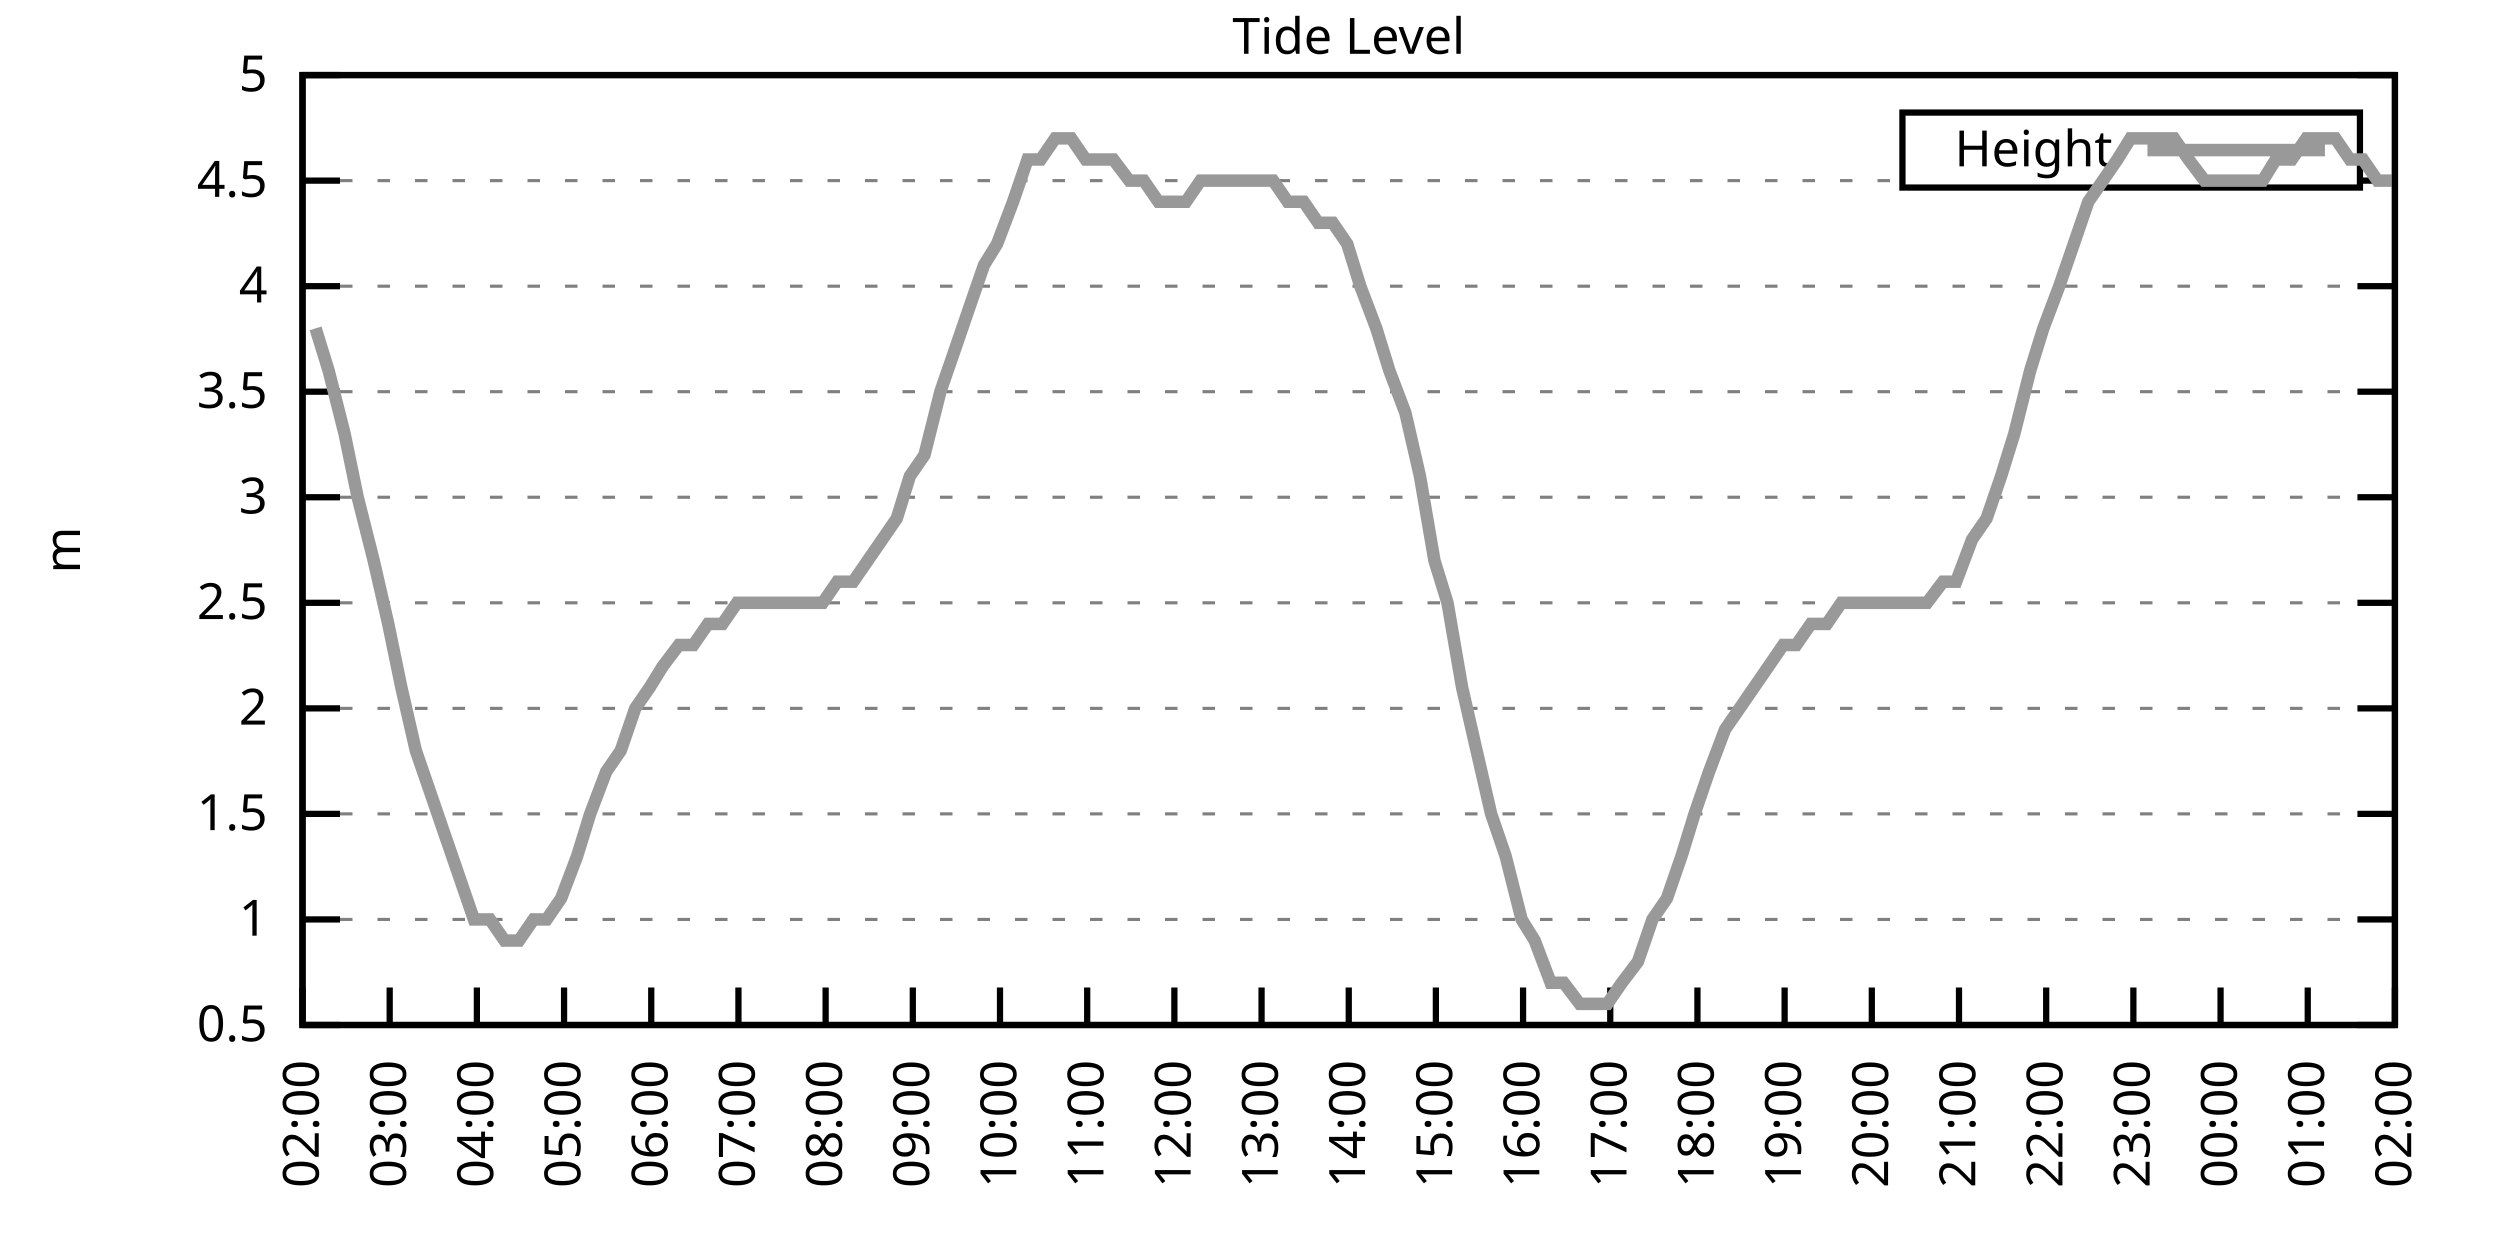
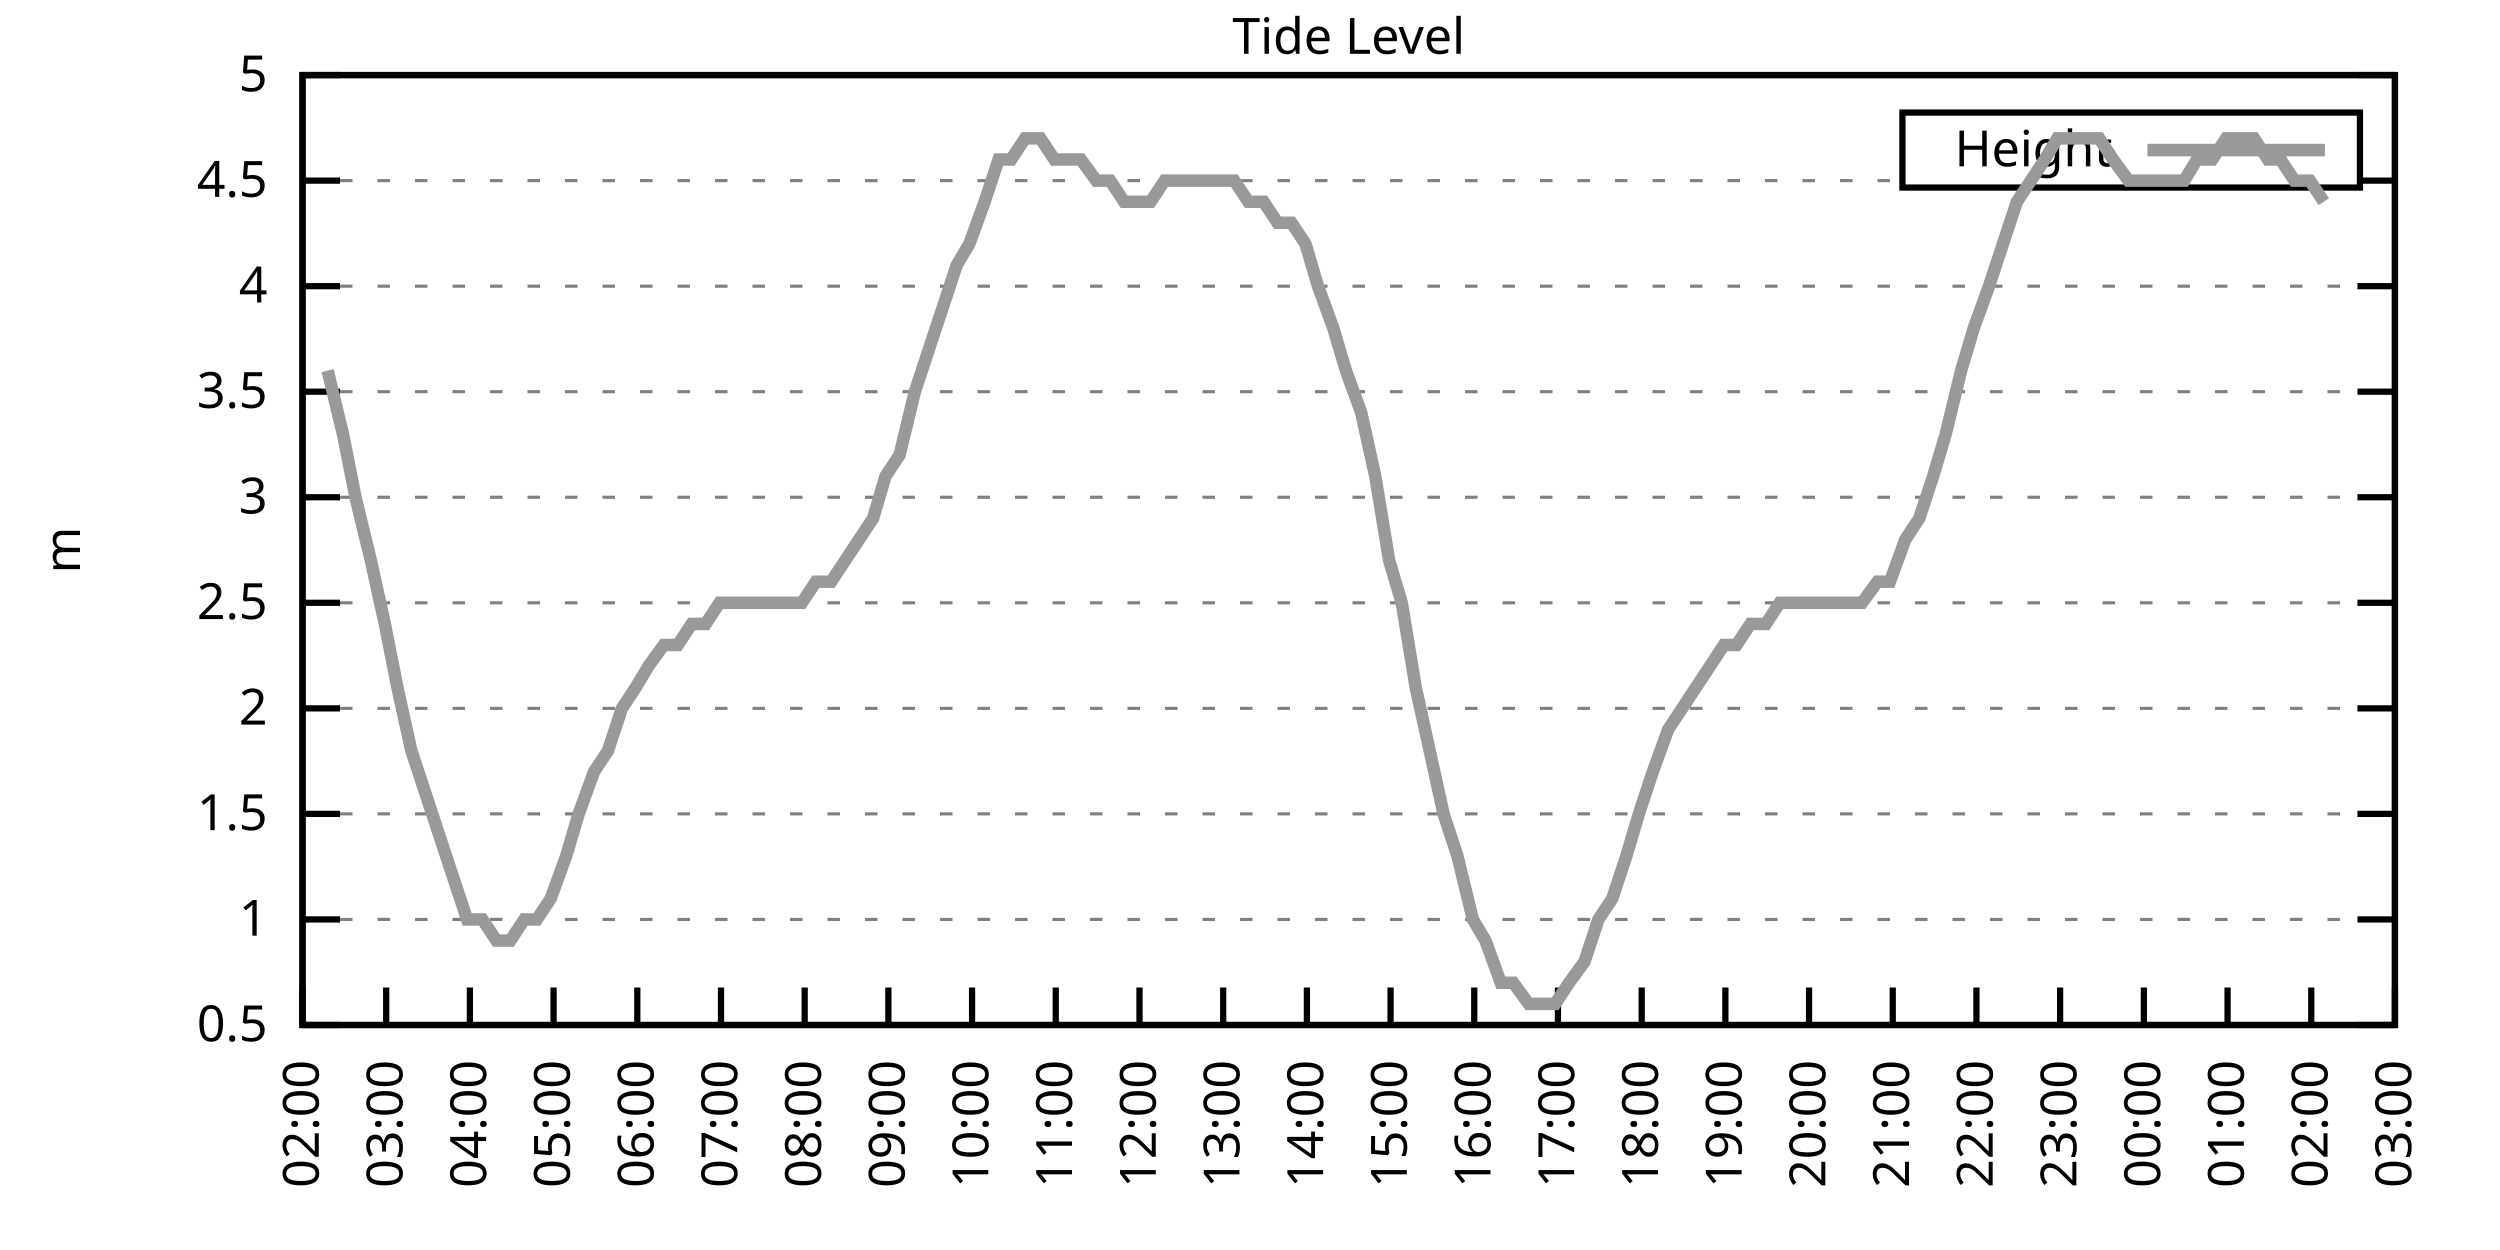
<svg xmlns="http://www.w3.org/2000/svg" xmlns:xlink="http://www.w3.org/1999/xlink" width="400" height="200" viewBox="0 0 400 200">
  <g id="gnuplot_canvas">
    <rect x="0" y="0" width="400" height="200" fill="none" />
    <defs>
      <circle id="gpDot" r="0.5" stroke-width="0.5" stroke="currentColor" />
      <path id="gpPt0" stroke-width="0.333" stroke="currentColor" d="M-1,0 h2 M0,-1 v2" />
      <path id="gpPt1" stroke-width="0.333" stroke="currentColor" d="M-1,-1 L1,1 M1,-1 L-1,1" />
      <path id="gpPt2" stroke-width="0.333" stroke="currentColor" d="M-1,0 L1,0 M0,-1 L0,1 M-1,-1 L1,1 M-1,1 L1,-1" />
      <rect id="gpPt3" stroke-width="0.333" stroke="currentColor" x="-1" y="-1" width="2" height="2" />
      <rect id="gpPt4" stroke-width="0.333" stroke="currentColor" fill="currentColor" x="-1" y="-1" width="2" height="2" />
      <circle id="gpPt5" stroke-width="0.333" stroke="currentColor" cx="0" cy="0" r="1" />
      <use xlink:href="#gpPt5" id="gpPt6" fill="currentColor" stroke="none" />
      <path id="gpPt7" stroke-width="0.333" stroke="currentColor" d="M0,-1.33 L-1.33,0.67 L1.33,0.67 z" />
      <use xlink:href="#gpPt7" id="gpPt8" fill="currentColor" stroke="none" />
      <use xlink:href="#gpPt7" id="gpPt9" stroke="currentColor" transform="rotate(180)" />
      <use xlink:href="#gpPt9" id="gpPt10" fill="currentColor" stroke="none" />
      <use xlink:href="#gpPt3" id="gpPt11" stroke="currentColor" transform="rotate(45)" />
      <use xlink:href="#gpPt11" id="gpPt12" fill="currentColor" stroke="none" />
      <path id="gpPt13" stroke-width="0.333" stroke="currentColor" d="M0,1.330 L1.265,0.411 L0.782,-1.067 L-0.782,-1.076 L-1.265,0.411 z" />
      <use xlink:href="#gpPt13" id="gpPt14" fill="currentColor" stroke="none" />
      <filter id="textbox" filterUnits="objectBoundingBox" x="0" y="0" height="1" width="1">
        <feFlood flood-color="white" flood-opacity="1" result="bgnd" />
        <feComposite in="SourceGraphic" in2="bgnd" operator="atop" />
      </filter>
      <filter id="greybox" filterUnits="objectBoundingBox" x="0" y="0" height="1" width="1">
        <feFlood flood-color="lightgrey" flood-opacity="1" result="grey" />
        <feComposite in="SourceGraphic" in2="grey" operator="atop" />
      </filter>
    </defs>
    <g fill="none" color="white" stroke="currentColor" stroke-width="1.00" stroke-linecap="butt" stroke-linejoin="miter">
</g>
    <g fill="none" color="black" stroke="currentColor" stroke-width="1.00" stroke-linecap="butt" stroke-linejoin="miter">
      <g stroke="none" shape-rendering="crispEdges">
        <polygon fill="rgb(255, 255, 255)" points="48.40,164.00 383.18,164.00 383.18,12.02 48.40,12.02 " />
      </g>
    </g>
    <g fill="none" color="black" stroke="currentColor" stroke-width="1.00" stroke-linecap="butt" stroke-linejoin="miter">
</g>
    <g fill="none" color="black" stroke="black" stroke-width="0.50" stroke-linecap="butt" stroke-linejoin="miter">
</g>
    <g fill="none" color="gray" stroke="currentColor" stroke-width="0.50" stroke-linecap="butt" stroke-linejoin="miter">
      <path stroke="gray" stroke-dasharray="2,4" class="gridline" d="M48.40,164.00 L383.19,164.00  " />
    </g>
    <g fill="none" color="gray" stroke="gray" stroke-width="1.00" stroke-linecap="butt" stroke-linejoin="miter">
</g>
    <g fill="none" color="black" stroke="currentColor" stroke-width="1.00" stroke-linecap="butt" stroke-linejoin="miter">
      <path stroke="black" d="M48.40,164.00 L54.40,164.00 M383.19,164.00 L377.19,164.00  " />
      <g transform="translate(42.80,166.60)" stroke="none" fill="black" font-family="Sans" font-size="8.00" text-anchor="end">
        <text>
          <tspan font-family="Sans"> 0.5</tspan>
        </text>
      </g>
    </g>
    <g fill="none" color="black" stroke="currentColor" stroke-width="1.00" stroke-linecap="butt" stroke-linejoin="miter">
</g>
    <g fill="none" color="black" stroke="black" stroke-width="0.50" stroke-linecap="butt" stroke-linejoin="miter">
</g>
    <g fill="none" color="gray" stroke="currentColor" stroke-width="0.50" stroke-linecap="butt" stroke-linejoin="miter">
      <path stroke="gray" stroke-dasharray="2,4" class="gridline" d="M48.40,147.11 L383.19,147.11  " />
    </g>
    <g fill="none" color="gray" stroke="gray" stroke-width="1.00" stroke-linecap="butt" stroke-linejoin="miter">
</g>
    <g fill="none" color="black" stroke="currentColor" stroke-width="1.00" stroke-linecap="butt" stroke-linejoin="miter">
      <path stroke="black" d="M48.40,147.11 L54.40,147.11 M383.19,147.11 L377.19,147.11  " />
      <g transform="translate(42.80,149.71)" stroke="none" fill="black" font-family="Sans" font-size="8.00" text-anchor="end">
        <text>
          <tspan font-family="Sans"> 1</tspan>
        </text>
      </g>
    </g>
    <g fill="none" color="black" stroke="currentColor" stroke-width="1.00" stroke-linecap="butt" stroke-linejoin="miter">
</g>
    <g fill="none" color="black" stroke="black" stroke-width="0.50" stroke-linecap="butt" stroke-linejoin="miter">
</g>
    <g fill="none" color="gray" stroke="currentColor" stroke-width="0.50" stroke-linecap="butt" stroke-linejoin="miter">
      <path stroke="gray" stroke-dasharray="2,4" class="gridline" d="M48.40,130.22 L383.19,130.22  " />
    </g>
    <g fill="none" color="gray" stroke="gray" stroke-width="1.00" stroke-linecap="butt" stroke-linejoin="miter">
</g>
    <g fill="none" color="black" stroke="currentColor" stroke-width="1.00" stroke-linecap="butt" stroke-linejoin="miter">
      <path stroke="black" d="M48.40,130.22 L54.40,130.22 M383.19,130.22 L377.19,130.22  " />
      <g transform="translate(42.80,132.82)" stroke="none" fill="black" font-family="Sans" font-size="8.00" text-anchor="end">
        <text>
          <tspan font-family="Sans"> 1.5</tspan>
        </text>
      </g>
    </g>
    <g fill="none" color="black" stroke="currentColor" stroke-width="1.00" stroke-linecap="butt" stroke-linejoin="miter">
</g>
    <g fill="none" color="black" stroke="black" stroke-width="0.50" stroke-linecap="butt" stroke-linejoin="miter">
</g>
    <g fill="none" color="gray" stroke="currentColor" stroke-width="0.50" stroke-linecap="butt" stroke-linejoin="miter">
      <path stroke="gray" stroke-dasharray="2,4" class="gridline" d="M48.40,113.34 L383.19,113.34  " />
    </g>
    <g fill="none" color="gray" stroke="gray" stroke-width="1.00" stroke-linecap="butt" stroke-linejoin="miter">
</g>
    <g fill="none" color="black" stroke="currentColor" stroke-width="1.00" stroke-linecap="butt" stroke-linejoin="miter">
      <path stroke="black" d="M48.40,113.34 L54.40,113.34 M383.19,113.34 L377.19,113.34  " />
      <g transform="translate(42.80,115.94)" stroke="none" fill="black" font-family="Sans" font-size="8.00" text-anchor="end">
        <text>
          <tspan font-family="Sans"> 2</tspan>
        </text>
      </g>
    </g>
    <g fill="none" color="black" stroke="currentColor" stroke-width="1.00" stroke-linecap="butt" stroke-linejoin="miter">
</g>
    <g fill="none" color="black" stroke="black" stroke-width="0.50" stroke-linecap="butt" stroke-linejoin="miter">
</g>
    <g fill="none" color="gray" stroke="currentColor" stroke-width="0.50" stroke-linecap="butt" stroke-linejoin="miter">
      <path stroke="gray" stroke-dasharray="2,4" class="gridline" d="M48.40,96.45 L383.19,96.45  " />
    </g>
    <g fill="none" color="gray" stroke="gray" stroke-width="1.00" stroke-linecap="butt" stroke-linejoin="miter">
</g>
    <g fill="none" color="black" stroke="currentColor" stroke-width="1.00" stroke-linecap="butt" stroke-linejoin="miter">
      <path stroke="black" d="M48.40,96.45 L54.40,96.45 M383.19,96.45 L377.19,96.45  " />
      <g transform="translate(42.80,99.05)" stroke="none" fill="black" font-family="Sans" font-size="8.00" text-anchor="end">
        <text>
          <tspan font-family="Sans"> 2.5</tspan>
        </text>
      </g>
    </g>
    <g fill="none" color="black" stroke="currentColor" stroke-width="1.00" stroke-linecap="butt" stroke-linejoin="miter">
</g>
    <g fill="none" color="black" stroke="black" stroke-width="0.50" stroke-linecap="butt" stroke-linejoin="miter">
</g>
    <g fill="none" color="gray" stroke="currentColor" stroke-width="0.50" stroke-linecap="butt" stroke-linejoin="miter">
      <path stroke="gray" stroke-dasharray="2,4" class="gridline" d="M48.40,79.56 L383.19,79.56  " />
    </g>
    <g fill="none" color="gray" stroke="gray" stroke-width="1.00" stroke-linecap="butt" stroke-linejoin="miter">
</g>
    <g fill="none" color="black" stroke="currentColor" stroke-width="1.00" stroke-linecap="butt" stroke-linejoin="miter">
      <path stroke="black" d="M48.40,79.56 L54.40,79.56 M383.19,79.56 L377.19,79.56  " />
      <g transform="translate(42.80,82.16)" stroke="none" fill="black" font-family="Sans" font-size="8.00" text-anchor="end">
        <text>
          <tspan font-family="Sans"> 3</tspan>
        </text>
      </g>
    </g>
    <g fill="none" color="black" stroke="currentColor" stroke-width="1.00" stroke-linecap="butt" stroke-linejoin="miter">
</g>
    <g fill="none" color="black" stroke="black" stroke-width="0.50" stroke-linecap="butt" stroke-linejoin="miter">
</g>
    <g fill="none" color="gray" stroke="currentColor" stroke-width="0.50" stroke-linecap="butt" stroke-linejoin="miter">
      <path stroke="gray" stroke-dasharray="2,4" class="gridline" d="M48.40,62.67 L383.19,62.67  " />
    </g>
    <g fill="none" color="gray" stroke="gray" stroke-width="1.00" stroke-linecap="butt" stroke-linejoin="miter">
</g>
    <g fill="none" color="black" stroke="currentColor" stroke-width="1.00" stroke-linecap="butt" stroke-linejoin="miter">
      <path stroke="black" d="M48.40,62.67 L54.40,62.67 M383.19,62.67 L377.19,62.67  " />
      <g transform="translate(42.80,65.27)" stroke="none" fill="black" font-family="Sans" font-size="8.00" text-anchor="end">
        <text>
          <tspan font-family="Sans"> 3.5</tspan>
        </text>
      </g>
    </g>
    <g fill="none" color="black" stroke="currentColor" stroke-width="1.00" stroke-linecap="butt" stroke-linejoin="miter">
</g>
    <g fill="none" color="black" stroke="black" stroke-width="0.50" stroke-linecap="butt" stroke-linejoin="miter">
</g>
    <g fill="none" color="gray" stroke="currentColor" stroke-width="0.50" stroke-linecap="butt" stroke-linejoin="miter">
      <path stroke="gray" stroke-dasharray="2,4" class="gridline" d="M48.40,45.79 L383.19,45.79  " />
    </g>
    <g fill="none" color="gray" stroke="gray" stroke-width="1.00" stroke-linecap="butt" stroke-linejoin="miter">
</g>
    <g fill="none" color="black" stroke="currentColor" stroke-width="1.00" stroke-linecap="butt" stroke-linejoin="miter">
      <path stroke="black" d="M48.40,45.79 L54.40,45.79 M383.19,45.79 L377.19,45.79  " />
      <g transform="translate(42.80,48.39)" stroke="none" fill="black" font-family="Sans" font-size="8.00" text-anchor="end">
        <text>
          <tspan font-family="Sans"> 4</tspan>
        </text>
      </g>
    </g>
    <g fill="none" color="black" stroke="currentColor" stroke-width="1.00" stroke-linecap="butt" stroke-linejoin="miter">
</g>
    <g fill="none" color="black" stroke="black" stroke-width="0.50" stroke-linecap="butt" stroke-linejoin="miter">
</g>
    <g fill="none" color="gray" stroke="currentColor" stroke-width="0.50" stroke-linecap="butt" stroke-linejoin="miter">
      <path stroke="gray" stroke-dasharray="2,4" class="gridline" d="M48.40,28.90 L304.39,28.90 M377.59,28.90 L383.19,28.90  " />
    </g>
    <g fill="none" color="gray" stroke="gray" stroke-width="1.00" stroke-linecap="butt" stroke-linejoin="miter">
</g>
    <g fill="none" color="black" stroke="currentColor" stroke-width="1.00" stroke-linecap="butt" stroke-linejoin="miter">
      <path stroke="black" d="M48.40,28.90 L54.40,28.90 M383.19,28.90 L377.19,28.90  " />
      <g transform="translate(42.80,31.50)" stroke="none" fill="black" font-family="Sans" font-size="8.00" text-anchor="end">
        <text>
          <tspan font-family="Sans"> 4.5</tspan>
        </text>
      </g>
    </g>
    <g fill="none" color="black" stroke="currentColor" stroke-width="1.00" stroke-linecap="butt" stroke-linejoin="miter">
</g>
    <g fill="none" color="black" stroke="black" stroke-width="0.50" stroke-linecap="butt" stroke-linejoin="miter">
</g>
    <g fill="none" color="gray" stroke="currentColor" stroke-width="0.50" stroke-linecap="butt" stroke-linejoin="miter">
      <path stroke="gray" stroke-dasharray="2,4" class="gridline" d="M48.40,12.01 L383.19,12.01  " />
    </g>
    <g fill="none" color="gray" stroke="gray" stroke-width="1.00" stroke-linecap="butt" stroke-linejoin="miter">
</g>
    <g fill="none" color="black" stroke="currentColor" stroke-width="1.00" stroke-linecap="butt" stroke-linejoin="miter">
      <path stroke="black" d="M48.40,12.01 L54.40,12.01 M383.19,12.01 L377.19,12.01  " />
      <g transform="translate(42.80,14.61)" stroke="none" fill="black" font-family="Sans" font-size="8.00" text-anchor="end">
        <text>
          <tspan font-family="Sans"> 5</tspan>
        </text>
      </g>
    </g>
    <g fill="none" color="black" stroke="currentColor" stroke-width="1.00" stroke-linecap="butt" stroke-linejoin="miter">
      <path stroke="black" d="M48.40,164.00 L48.40,158.00  " />
      <g transform="translate(51.00,169.60) rotate(270.00)" stroke="none" fill="black" font-family="Sans" font-size="8.00" text-anchor="end">
        <text>
          <tspan font-family="Sans">02:00</tspan>
        </text>
      </g>
    </g>
    <g fill="none" color="black" stroke="currentColor" stroke-width="1.00" stroke-linecap="butt" stroke-linejoin="miter">
-       <path stroke="black" d="M62.35,164.00 L62.35,158.00  " />
-       <g transform="translate(64.95,169.60) rotate(270.00)" stroke="none" fill="black" font-family="Sans" font-size="8.00" text-anchor="end">
+       <path stroke="black" d="M61.79,164.00 L61.79,158.00  " />
+       <g transform="translate(64.39,169.60) rotate(270.00)" stroke="none" fill="black" font-family="Sans" font-size="8.00" text-anchor="end">
        <text>
          <tspan font-family="Sans">03:00</tspan>
        </text>
      </g>
    </g>
    <g fill="none" color="black" stroke="currentColor" stroke-width="1.00" stroke-linecap="butt" stroke-linejoin="miter">
-       <path stroke="black" d="M76.30,164.00 L76.30,158.00  " />
-       <g transform="translate(78.90,169.60) rotate(270.00)" stroke="none" fill="black" font-family="Sans" font-size="8.00" text-anchor="end">
+       <path stroke="black" d="M75.18,164.00 L75.18,158.00  " />
+       <g transform="translate(77.78,169.60) rotate(270.00)" stroke="none" fill="black" font-family="Sans" font-size="8.00" text-anchor="end">
        <text>
          <tspan font-family="Sans">04:00</tspan>
        </text>
      </g>
    </g>
    <g fill="none" color="black" stroke="currentColor" stroke-width="1.00" stroke-linecap="butt" stroke-linejoin="miter">
-       <path stroke="black" d="M90.25,164.00 L90.25,158.00  " />
-       <g transform="translate(92.85,169.60) rotate(270.00)" stroke="none" fill="black" font-family="Sans" font-size="8.00" text-anchor="end">
+       <path stroke="black" d="M88.57,164.00 L88.57,158.00  " />
+       <g transform="translate(91.17,169.60) rotate(270.00)" stroke="none" fill="black" font-family="Sans" font-size="8.00" text-anchor="end">
        <text>
          <tspan font-family="Sans">05:00</tspan>
        </text>
      </g>
    </g>
    <g fill="none" color="black" stroke="currentColor" stroke-width="1.00" stroke-linecap="butt" stroke-linejoin="miter">
-       <path stroke="black" d="M104.20,164.00 L104.20,158.00  " />
-       <g transform="translate(106.80,169.60) rotate(270.00)" stroke="none" fill="black" font-family="Sans" font-size="8.00" text-anchor="end">
+       <path stroke="black" d="M101.97,164.00 L101.97,158.00  " />
+       <g transform="translate(104.57,169.60) rotate(270.00)" stroke="none" fill="black" font-family="Sans" font-size="8.00" text-anchor="end">
        <text>
          <tspan font-family="Sans">06:00</tspan>
        </text>
      </g>
    </g>
    <g fill="none" color="black" stroke="currentColor" stroke-width="1.00" stroke-linecap="butt" stroke-linejoin="miter">
-       <path stroke="black" d="M118.15,164.00 L118.15,158.00  " />
-       <g transform="translate(120.75,169.60) rotate(270.00)" stroke="none" fill="black" font-family="Sans" font-size="8.00" text-anchor="end">
+       <path stroke="black" d="M115.36,164.00 L115.36,158.00  " />
+       <g transform="translate(117.96,169.60) rotate(270.00)" stroke="none" fill="black" font-family="Sans" font-size="8.00" text-anchor="end">
        <text>
          <tspan font-family="Sans">07:00</tspan>
        </text>
      </g>
    </g>
    <g fill="none" color="black" stroke="currentColor" stroke-width="1.00" stroke-linecap="butt" stroke-linejoin="miter">
-       <path stroke="black" d="M132.10,164.00 L132.10,158.00  " />
-       <g transform="translate(134.70,169.60) rotate(270.00)" stroke="none" fill="black" font-family="Sans" font-size="8.00" text-anchor="end">
+       <path stroke="black" d="M128.75,164.00 L128.75,158.00  " />
+       <g transform="translate(131.35,169.60) rotate(270.00)" stroke="none" fill="black" font-family="Sans" font-size="8.00" text-anchor="end">
        <text>
          <tspan font-family="Sans">08:00</tspan>
        </text>
      </g>
    </g>
    <g fill="none" color="black" stroke="currentColor" stroke-width="1.00" stroke-linecap="butt" stroke-linejoin="miter">
-       <path stroke="black" d="M146.05,164.00 L146.05,158.00  " />
-       <g transform="translate(148.65,169.60) rotate(270.00)" stroke="none" fill="black" font-family="Sans" font-size="8.00" text-anchor="end">
+       <path stroke="black" d="M142.14,164.00 L142.14,158.00  " />
+       <g transform="translate(144.74,169.60) rotate(270.00)" stroke="none" fill="black" font-family="Sans" font-size="8.00" text-anchor="end">
        <text>
          <tspan font-family="Sans">09:00</tspan>
        </text>
      </g>
    </g>
    <g fill="none" color="black" stroke="currentColor" stroke-width="1.00" stroke-linecap="butt" stroke-linejoin="miter">
-       <path stroke="black" d="M160.00,164.00 L160.00,158.00  " />
-       <g transform="translate(162.60,169.60) rotate(270.00)" stroke="none" fill="black" font-family="Sans" font-size="8.00" text-anchor="end">
+       <path stroke="black" d="M155.53,164.00 L155.53,158.00  " />
+       <g transform="translate(158.13,169.60) rotate(270.00)" stroke="none" fill="black" font-family="Sans" font-size="8.00" text-anchor="end">
        <text>
          <tspan font-family="Sans">10:00</tspan>
        </text>
      </g>
    </g>
    <g fill="none" color="black" stroke="currentColor" stroke-width="1.00" stroke-linecap="butt" stroke-linejoin="miter">
-       <path stroke="black" d="M173.95,164.00 L173.95,158.00  " />
-       <g transform="translate(176.55,169.60) rotate(270.00)" stroke="none" fill="black" font-family="Sans" font-size="8.00" text-anchor="end">
+       <path stroke="black" d="M168.92,164.00 L168.92,158.00  " />
+       <g transform="translate(171.52,169.60) rotate(270.00)" stroke="none" fill="black" font-family="Sans" font-size="8.00" text-anchor="end">
        <text>
          <tspan font-family="Sans">11:00</tspan>
        </text>
      </g>
    </g>
    <g fill="none" color="black" stroke="currentColor" stroke-width="1.00" stroke-linecap="butt" stroke-linejoin="miter">
-       <path stroke="black" d="M187.90,164.00 L187.90,158.00  " />
-       <g transform="translate(190.50,169.60) rotate(270.00)" stroke="none" fill="black" font-family="Sans" font-size="8.00" text-anchor="end">
+       <path stroke="black" d="M182.32,164.00 L182.32,158.00  " />
+       <g transform="translate(184.92,169.60) rotate(270.00)" stroke="none" fill="black" font-family="Sans" font-size="8.00" text-anchor="end">
        <text>
          <tspan font-family="Sans">12:00</tspan>
        </text>
      </g>
    </g>
    <g fill="none" color="black" stroke="currentColor" stroke-width="1.00" stroke-linecap="butt" stroke-linejoin="miter">
-       <path stroke="black" d="M201.85,164.00 L201.85,158.00  " />
-       <g transform="translate(204.45,169.60) rotate(270.00)" stroke="none" fill="black" font-family="Sans" font-size="8.00" text-anchor="end">
+       <path stroke="black" d="M195.71,164.00 L195.71,158.00  " />
+       <g transform="translate(198.31,169.60) rotate(270.00)" stroke="none" fill="black" font-family="Sans" font-size="8.00" text-anchor="end">
        <text>
          <tspan font-family="Sans">13:00</tspan>
        </text>
      </g>
    </g>
    <g fill="none" color="black" stroke="currentColor" stroke-width="1.00" stroke-linecap="butt" stroke-linejoin="miter">
-       <path stroke="black" d="M215.80,164.00 L215.80,158.00  " />
-       <g transform="translate(218.40,169.60) rotate(270.00)" stroke="none" fill="black" font-family="Sans" font-size="8.00" text-anchor="end">
+       <path stroke="black" d="M209.10,164.00 L209.10,158.00  " />
+       <g transform="translate(211.70,169.60) rotate(270.00)" stroke="none" fill="black" font-family="Sans" font-size="8.00" text-anchor="end">
        <text>
          <tspan font-family="Sans">14:00</tspan>
        </text>
      </g>
    </g>
    <g fill="none" color="black" stroke="currentColor" stroke-width="1.00" stroke-linecap="butt" stroke-linejoin="miter">
-       <path stroke="black" d="M229.74,164.00 L229.74,158.00  " />
-       <g transform="translate(232.34,169.60) rotate(270.00)" stroke="none" fill="black" font-family="Sans" font-size="8.00" text-anchor="end">
+       <path stroke="black" d="M222.49,164.00 L222.49,158.00  " />
+       <g transform="translate(225.09,169.60) rotate(270.00)" stroke="none" fill="black" font-family="Sans" font-size="8.00" text-anchor="end">
        <text>
          <tspan font-family="Sans">15:00</tspan>
        </text>
      </g>
    </g>
    <g fill="none" color="black" stroke="currentColor" stroke-width="1.00" stroke-linecap="butt" stroke-linejoin="miter">
-       <path stroke="black" d="M243.69,164.00 L243.69,158.00  " />
-       <g transform="translate(246.29,169.60) rotate(270.00)" stroke="none" fill="black" font-family="Sans" font-size="8.00" text-anchor="end">
+       <path stroke="black" d="M235.88,164.00 L235.88,158.00  " />
+       <g transform="translate(238.48,169.60) rotate(270.00)" stroke="none" fill="black" font-family="Sans" font-size="8.00" text-anchor="end">
        <text>
          <tspan font-family="Sans">16:00</tspan>
        </text>
      </g>
    </g>
    <g fill="none" color="black" stroke="currentColor" stroke-width="1.00" stroke-linecap="butt" stroke-linejoin="miter">
-       <path stroke="black" d="M257.64,164.00 L257.64,158.00  " />
-       <g transform="translate(260.24,169.60) rotate(270.00)" stroke="none" fill="black" font-family="Sans" font-size="8.00" text-anchor="end">
+       <path stroke="black" d="M249.27,164.00 L249.27,158.00  " />
+       <g transform="translate(251.87,169.60) rotate(270.00)" stroke="none" fill="black" font-family="Sans" font-size="8.00" text-anchor="end">
        <text>
          <tspan font-family="Sans">17:00</tspan>
        </text>
      </g>
    </g>
    <g fill="none" color="black" stroke="currentColor" stroke-width="1.00" stroke-linecap="butt" stroke-linejoin="miter">
-       <path stroke="black" d="M271.59,164.00 L271.59,158.00  " />
-       <g transform="translate(274.19,169.60) rotate(270.00)" stroke="none" fill="black" font-family="Sans" font-size="8.00" text-anchor="end">
+       <path stroke="black" d="M262.67,164.00 L262.67,158.00  " />
+       <g transform="translate(265.27,169.60) rotate(270.00)" stroke="none" fill="black" font-family="Sans" font-size="8.00" text-anchor="end">
        <text>
          <tspan font-family="Sans">18:00</tspan>
        </text>
      </g>
    </g>
    <g fill="none" color="black" stroke="currentColor" stroke-width="1.00" stroke-linecap="butt" stroke-linejoin="miter">
-       <path stroke="black" d="M285.54,164.00 L285.54,158.00  " />
-       <g transform="translate(288.14,169.60) rotate(270.00)" stroke="none" fill="black" font-family="Sans" font-size="8.00" text-anchor="end">
+       <path stroke="black" d="M276.06,164.00 L276.06,158.00  " />
+       <g transform="translate(278.66,169.60) rotate(270.00)" stroke="none" fill="black" font-family="Sans" font-size="8.00" text-anchor="end">
        <text>
          <tspan font-family="Sans">19:00</tspan>
        </text>
      </g>
    </g>
    <g fill="none" color="black" stroke="currentColor" stroke-width="1.00" stroke-linecap="butt" stroke-linejoin="miter">
-       <path stroke="black" d="M299.49,164.00 L299.49,158.00  " />
-       <g transform="translate(302.09,169.60) rotate(270.00)" stroke="none" fill="black" font-family="Sans" font-size="8.00" text-anchor="end">
+       <path stroke="black" d="M289.45,164.00 L289.45,158.00  " />
+       <g transform="translate(292.05,169.60) rotate(270.00)" stroke="none" fill="black" font-family="Sans" font-size="8.00" text-anchor="end">
        <text>
          <tspan font-family="Sans">20:00</tspan>
        </text>
      </g>
    </g>
    <g fill="none" color="black" stroke="currentColor" stroke-width="1.00" stroke-linecap="butt" stroke-linejoin="miter">
-       <path stroke="black" d="M313.44,164.00 L313.44,158.00  " />
-       <g transform="translate(316.04,169.60) rotate(270.00)" stroke="none" fill="black" font-family="Sans" font-size="8.00" text-anchor="end">
+       <path stroke="black" d="M302.84,164.00 L302.84,158.00  " />
+       <g transform="translate(305.44,169.60) rotate(270.00)" stroke="none" fill="black" font-family="Sans" font-size="8.00" text-anchor="end">
        <text>
          <tspan font-family="Sans">21:00</tspan>
        </text>
      </g>
    </g>
    <g fill="none" color="black" stroke="currentColor" stroke-width="1.00" stroke-linecap="butt" stroke-linejoin="miter">
-       <path stroke="black" d="M327.39,164.00 L327.39,158.00  " />
-       <g transform="translate(329.99,169.60) rotate(270.00)" stroke="none" fill="black" font-family="Sans" font-size="8.00" text-anchor="end">
+       <path stroke="black" d="M316.23,164.00 L316.23,158.00  " />
+       <g transform="translate(318.83,169.60) rotate(270.00)" stroke="none" fill="black" font-family="Sans" font-size="8.00" text-anchor="end">
        <text>
          <tspan font-family="Sans">22:00</tspan>
        </text>
      </g>
    </g>
    <g fill="none" color="black" stroke="currentColor" stroke-width="1.00" stroke-linecap="butt" stroke-linejoin="miter">
-       <path stroke="black" d="M341.34,164.00 L341.34,158.00  " />
-       <g transform="translate(343.94,169.60) rotate(270.00)" stroke="none" fill="black" font-family="Sans" font-size="8.00" text-anchor="end">
+       <path stroke="black" d="M329.62,164.00 L329.62,158.00  " />
+       <g transform="translate(332.22,169.60) rotate(270.00)" stroke="none" fill="black" font-family="Sans" font-size="8.00" text-anchor="end">
        <text>
          <tspan font-family="Sans">23:00</tspan>
        </text>
      </g>
    </g>
    <g fill="none" color="black" stroke="currentColor" stroke-width="1.00" stroke-linecap="butt" stroke-linejoin="miter">
-       <path stroke="black" d="M355.29,164.00 L355.29,158.00  " />
-       <g transform="translate(357.89,169.60) rotate(270.00)" stroke="none" fill="black" font-family="Sans" font-size="8.00" text-anchor="end">
+       <path stroke="black" d="M343.02,164.00 L343.02,158.00  " />
+       <g transform="translate(345.62,169.60) rotate(270.00)" stroke="none" fill="black" font-family="Sans" font-size="8.00" text-anchor="end">
        <text>
          <tspan font-family="Sans">00:00</tspan>
        </text>
      </g>
    </g>
    <g fill="none" color="black" stroke="currentColor" stroke-width="1.00" stroke-linecap="butt" stroke-linejoin="miter">
-       <path stroke="black" d="M369.24,164.00 L369.24,158.00  " />
-       <g transform="translate(371.84,169.60) rotate(270.00)" stroke="none" fill="black" font-family="Sans" font-size="8.00" text-anchor="end">
+       <path stroke="black" d="M356.41,164.00 L356.41,158.00  " />
+       <g transform="translate(359.01,169.60) rotate(270.00)" stroke="none" fill="black" font-family="Sans" font-size="8.00" text-anchor="end">
        <text>
          <tspan font-family="Sans">01:00</tspan>
+         </text>
+       </g>
+     </g>
+     <g fill="none" color="black" stroke="currentColor" stroke-width="1.00" stroke-linecap="butt" stroke-linejoin="miter">
+       <path stroke="black" d="M369.80,164.00 L369.80,158.00  " />
+       <g transform="translate(372.40,169.60) rotate(270.00)" stroke="none" fill="black" font-family="Sans" font-size="8.00" text-anchor="end">
+         <text>
+           <tspan font-family="Sans">02:00</tspan>
        </text>
      </g>
    </g>
    <g fill="none" color="black" stroke="currentColor" stroke-width="1.00" stroke-linecap="butt" stroke-linejoin="miter">
      <path stroke="black" d="M383.19,164.00 L383.19,158.00  " />
      <g transform="translate(385.79,169.60) rotate(270.00)" stroke="none" fill="black" font-family="Sans" font-size="8.00" text-anchor="end">
        <text>
-           <tspan font-family="Sans">02:00</tspan>
+           <tspan font-family="Sans">03:00</tspan>
        </text>
      </g>
    </g>
    <g fill="none" color="black" stroke="currentColor" stroke-width="1.00" stroke-linecap="butt" stroke-linejoin="miter">
</g>
    <g fill="none" color="black" stroke="currentColor" stroke-width="1.00" stroke-linecap="butt" stroke-linejoin="miter">
      <path stroke="black" d="M48.40,12.01 L48.40,164.00 L383.19,164.00 L383.19,12.01 L48.40,12.01 Z  " />
    </g>
    <g fill="none" color="black" stroke="currentColor" stroke-width="1.00" stroke-linecap="butt" stroke-linejoin="miter">
</g>
    <g fill="none" color="black" stroke="currentColor" stroke-width="1.00" stroke-linecap="butt" stroke-linejoin="miter">
      <path stroke="black" d="M304.39,30.01 L304.39,18.01 L377.59,18.01 L377.59,30.01 L304.39,30.01 Z  " />
    </g>
    <g id="Tide_level_plot_1">
      <g fill="none" color="white" stroke="black" stroke-width="2.00" stroke-linecap="butt" stroke-linejoin="miter">
</g>
      <g fill="none" color="black" stroke="currentColor" stroke-width="2.00" stroke-linecap="butt" stroke-linejoin="miter">
        <g transform="translate(337.99,26.61)" stroke="none" fill="black" font-family="Sans" font-size="8.00" text-anchor="end">
          <text>
            <tspan font-family="Sans">Height</tspan>
          </text>
        </g>
      </g>
      <g fill="none" color="black" stroke="currentColor" stroke-width="2.00" stroke-linecap="butt" stroke-linejoin="miter">
-         <path stroke="rgb(153, 153, 153)" d="M343.59,24.01 L371.99,24.01 M50.49,52.54 L52.58,59.30 L55.14,69.43 L57.23,79.56 L59.79,89.69 L62.12,99.83   L64.21,109.96 L66.53,120.09 L68.86,126.85 L71.18,133.60 L73.51,140.36 L75.83,147.11 L78.39,147.11 L80.72,150.49   L83.04,150.49 L85.37,147.11 L87.46,147.11 L89.78,143.73 L92.34,136.98 L94.43,130.22 L96.99,123.47 L99.32,120.09   L101.64,113.34 L103.97,109.96 L106.06,106.58 L108.62,103.20 L110.94,103.20 L113.27,99.83 L115.59,99.83 L117.92,96.45   L120.24,96.45 L122.33,96.45 L124.89,96.45 L127.22,96.45 L129.54,96.45 L131.63,96.45 L133.96,93.07 L136.51,93.07   L138.84,89.69 L141.16,86.32 L143.49,82.94 L145.58,76.18 L147.91,72.81 L150.46,62.67 L152.79,55.92 L155.11,49.16   L157.44,42.41 L159.53,39.03 L162.09,32.28 L164.41,25.52 L166.51,25.52 L168.83,22.14 L171.39,22.14 L173.71,25.52   L175.57,25.52 L178.13,25.52 L180.69,28.90 L183.01,28.90 L185.34,32.28 L187.20,32.28 L189.76,32.28 L192.08,28.90   L194.41,28.90 L196.96,28.90 L199.06,28.90 L201.61,28.90 L203.71,28.90 L206.03,32.28 L208.59,32.28 L210.91,35.65   L213.24,35.65 L215.56,39.03 L217.65,45.79 L220.21,52.54 L222.30,59.30 L224.86,66.05 L227.19,76.18 L229.51,89.69   L231.60,96.45 L233.93,109.96 L236.25,120.09 L238.58,130.22 L240.90,136.98 L243.46,147.11 L245.55,150.49 L248.11,157.24   L250.20,157.24 L252.76,160.62 L254.85,160.62 L257.18,160.62 L259.50,157.24 L262.06,153.87 L264.39,147.11 L266.71,143.73   L269.04,136.98 L271.13,130.22 L273.45,123.47 L276.01,116.71 L278.34,113.34 L280.66,109.96 L282.99,106.58 L285.31,103.20   L287.40,103.20 L289.73,99.83 L292.29,99.83 L294.61,96.45 L296.94,96.45 L299.26,96.45 L301.58,96.45 L303.91,96.45   L306.23,96.45 L308.33,96.45 L310.88,93.07 L312.98,93.07 L315.53,86.32 L317.86,82.94 L320.18,76.18 L322.28,69.43   L324.83,59.30 L326.93,52.54 L329.48,45.79 L331.81,39.03 L334.13,32.28 L336.46,28.90 L338.78,25.52 L340.88,22.14   L343.43,22.14 L345.76,22.14 L347.85,22.14 L350.18,25.52 L352.73,28.90 L354.83,28.90 L357.38,28.90 L359.71,28.90   L362.03,28.90 L364.13,25.52 L366.68,25.52 L369.01,22.14 L371.10,22.14 L373.66,22.14 L375.98,25.52 L378.08,25.52   L380.40,28.90 L382.96,28.90  " />
+         <path stroke="rgb(153, 153, 153)" d="M343.59,24.01 L371.99,24.01 M52.42,59.30 L54.87,69.43 L56.88,79.56 L59.34,89.69 L61.57,99.83 L63.58,109.96   L65.81,120.09 L68.04,126.85 L70.27,133.60 L72.50,140.36 L74.74,147.11 L77.19,147.11 L79.42,150.49 L81.66,150.49   L83.89,147.11 L85.90,147.11 L88.13,143.73 L90.58,136.98 L92.59,130.22 L95.05,123.47 L97.28,120.09 L99.51,113.34   L101.74,109.96 L103.75,106.58 L106.21,103.20 L108.44,103.20 L110.67,99.83 L112.90,99.83 L115.13,96.45 L117.37,96.45   L119.38,96.45 L121.83,96.45 L124.06,96.45 L126.29,96.45 L128.30,96.45 L130.54,93.07 L132.99,93.07 L135.22,89.69   L137.45,86.32 L139.69,82.94 L141.69,76.18 L143.93,72.81 L146.38,62.67 L148.61,55.92 L150.85,49.16 L153.08,42.41   L155.09,39.03 L157.54,32.28 L159.77,25.52 L161.78,25.52 L164.01,22.14 L166.47,22.14 L168.70,25.52 L170.49,25.52   L172.94,25.52 L175.40,28.90 L177.63,28.90 L179.86,32.28 L181.65,32.28 L184.10,32.28 L186.33,28.90 L188.57,28.90   L191.02,28.90 L193.03,28.90 L195.48,28.90 L197.49,28.90 L199.73,32.28 L202.18,32.28 L204.41,35.65 L206.64,35.65   L208.88,39.03 L210.88,45.79 L213.34,52.54 L215.35,59.30 L217.80,66.05 L220.04,76.18 L222.27,89.69 L224.28,96.45   L226.51,109.96 L228.74,120.09 L230.97,130.22 L233.20,136.98 L235.66,147.11 L237.67,150.49 L240.12,157.24 L242.13,157.24   L244.59,160.62 L246.60,160.62 L248.83,160.62 L251.06,157.24 L253.51,153.87 L255.75,147.11 L257.98,143.73 L260.21,136.98   L262.22,130.22 L264.45,123.47 L266.91,116.71 L269.14,113.34 L271.37,109.96 L273.60,106.58 L275.83,103.20 L277.84,103.20   L280.07,99.83 L282.53,99.83 L284.76,96.45 L286.99,96.45 L289.23,96.45 L291.46,96.45 L293.69,96.45 L295.92,96.45   L297.93,96.45 L300.39,93.07 L302.39,93.07 L304.85,86.32 L307.08,82.94 L309.31,76.18 L311.32,69.43 L313.78,59.30   L315.79,52.54 L318.24,45.79 L320.47,39.03 L322.70,32.28 L324.94,28.90 L327.17,25.52 L329.18,22.14 L331.63,22.14   L333.86,22.14 L335.87,22.14 L338.10,25.52 L340.56,28.90 L342.57,28.90 L345.02,28.90 L347.26,28.90 L349.49,28.90   L351.50,25.52 L353.95,25.52 L356.18,22.14 L358.19,22.14 L360.65,22.14 L362.88,25.52 L364.89,25.52 L367.12,28.90   L369.58,28.90 L371.81,32.28  " />
      </g>
    </g>
    <g fill="none" color="black" stroke="currentColor" stroke-width="2.00" stroke-linecap="butt" stroke-linejoin="miter">
</g>
    <g fill="none" color="black" stroke="black" stroke-width="1.00" stroke-linecap="butt" stroke-linejoin="miter">
</g>
    <g fill="none" color="black" stroke="currentColor" stroke-width="1.00" stroke-linecap="butt" stroke-linejoin="miter">
      <path stroke="black" d="M48.40,12.01 L48.40,164.00 L383.19,164.00 L383.19,12.01 L48.40,12.01 Z  " />
      <g transform="translate(12.80,88.01) rotate(270.00)" stroke="none" fill="black" font-family="Sans" font-size="8.00" text-anchor="middle">
        <text>
          <tspan font-family="Sans">m</tspan>
        </text>
      </g>
    </g>
    <g fill="none" color="black" stroke="currentColor" stroke-width="1.00" stroke-linecap="butt" stroke-linejoin="miter">
</g>
    <g fill="none" color="black" stroke="currentColor" stroke-width="1.00" stroke-linecap="butt" stroke-linejoin="miter">
      <g transform="translate(215.79,8.61)" stroke="none" fill="black" font-family="Sans" font-size="8.00" text-anchor="middle">
        <text>
          <tspan font-family="Sans">Tide Level</tspan>
        </text>
      </g>
    </g>
    <g fill="none" color="black" stroke="currentColor" stroke-width="1.00" stroke-linecap="butt" stroke-linejoin="miter">
</g>
  </g>
</svg>
